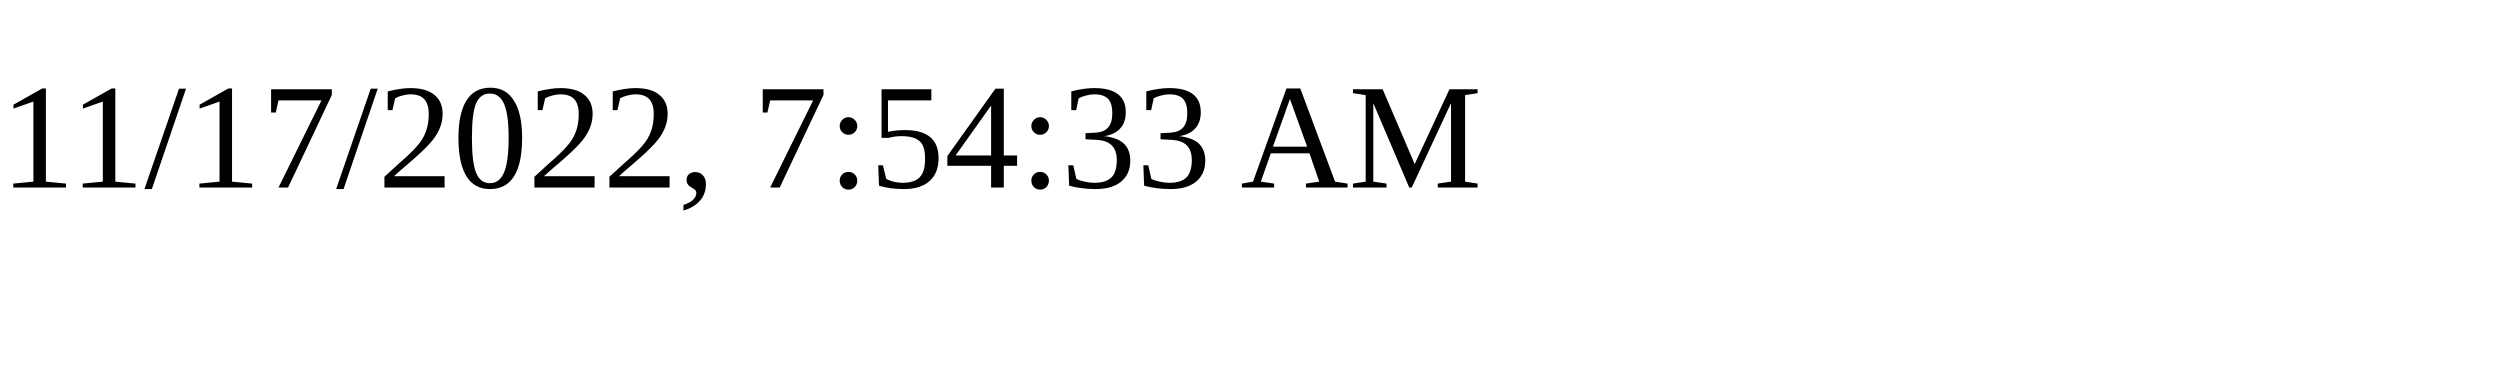
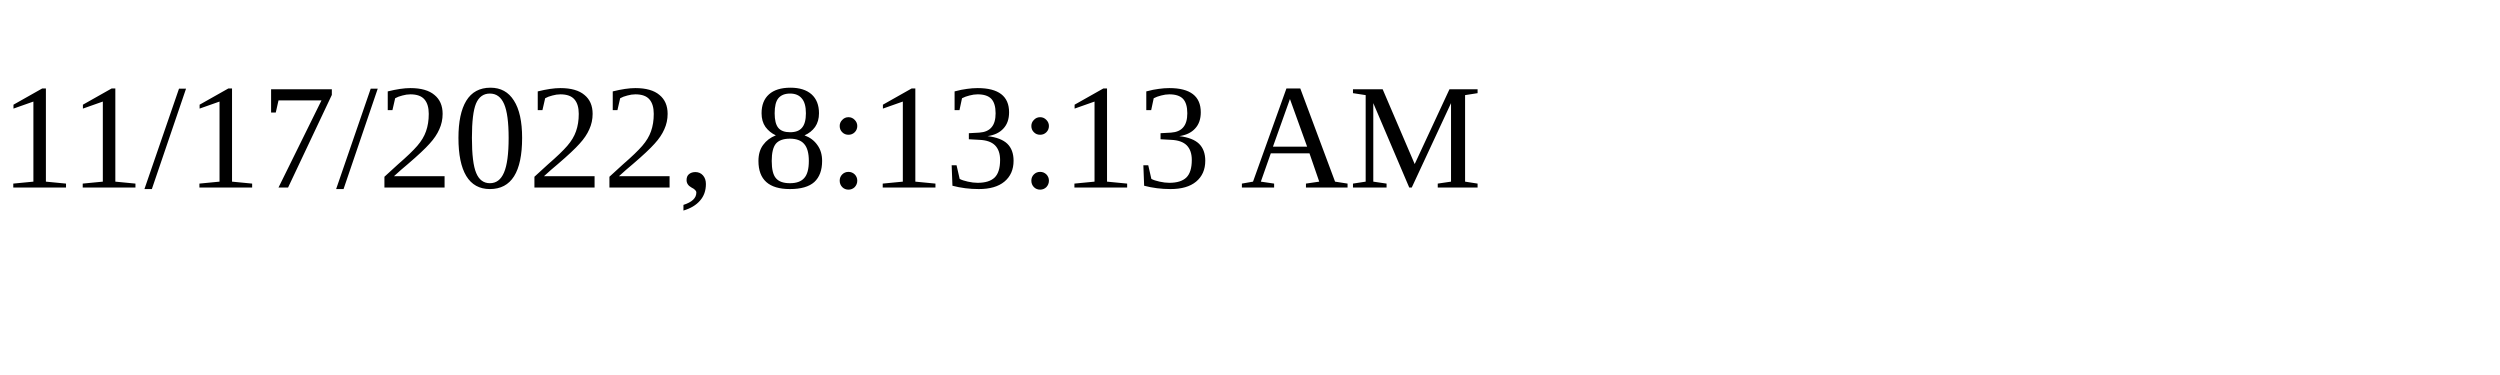
<svg xmlns="http://www.w3.org/2000/svg" height="30" width="200">
-   <text x="0" y="15">11/17/2022, 7:54:33 AM</text>
+   <text x="0" y="15">11/17/2022, 8:13:13 AM</text>
</svg>
